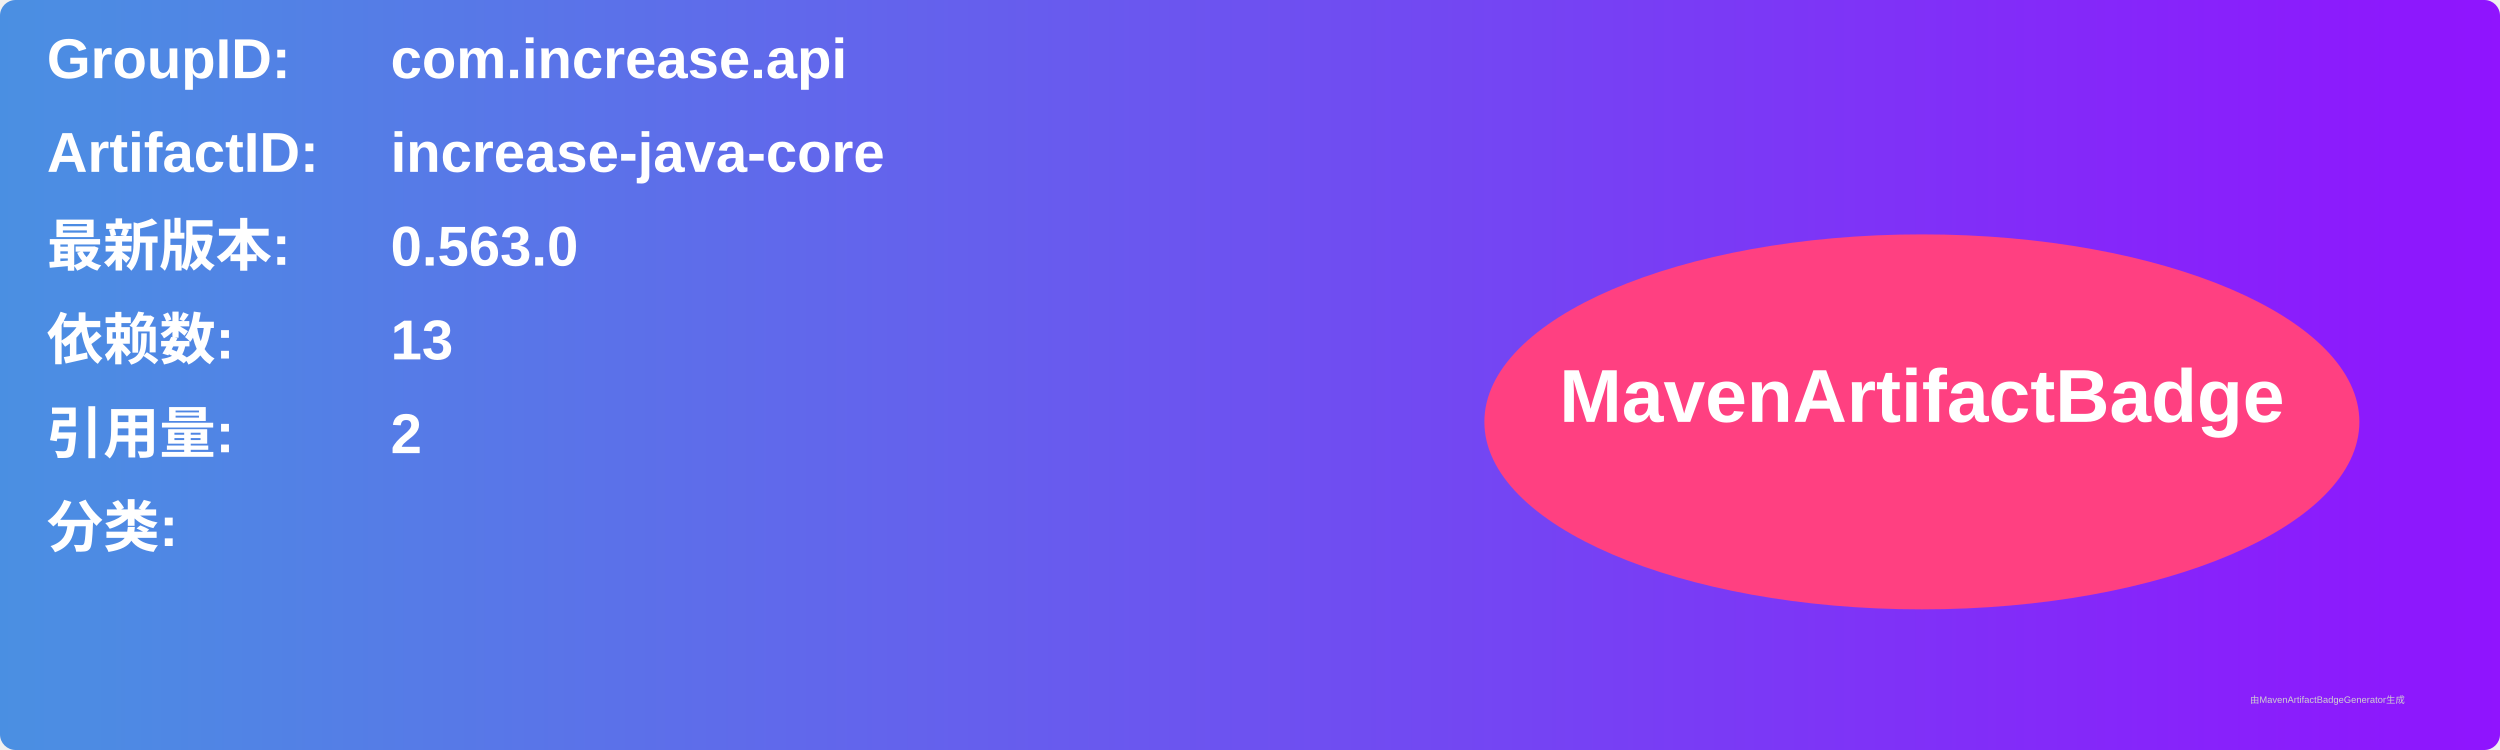
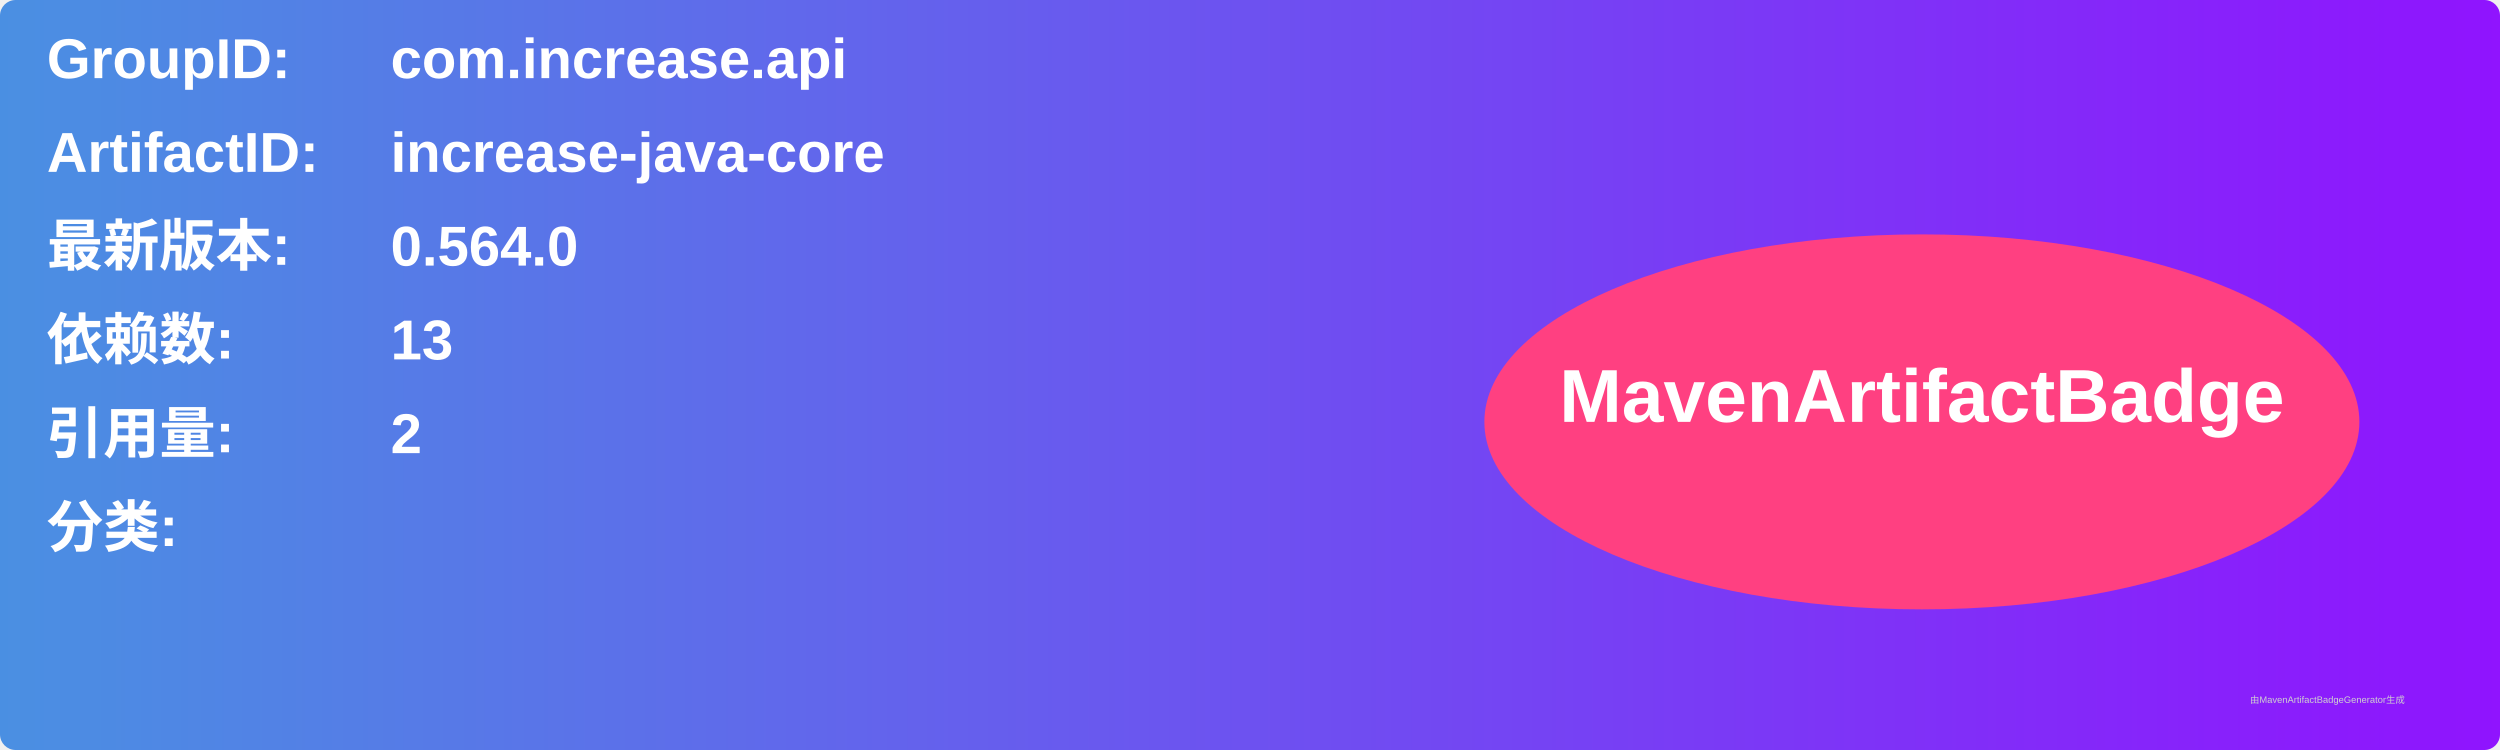
<svg xmlns="http://www.w3.org/2000/svg" width="800" height="240" viewBox="0 0 800 240">
  <linearGradient id="grad" x1="0%" y1="0%" x2="100%" y2="0%">
    <stop offset="0%" stop-color="#4a90e2" />
    <stop offset="100%" stop-color="#9013fe" />
  </linearGradient>
  <rect width="100%" height="100%" rx="5" ry="5" fill="url(#grad)" />
  <g transform="translate(15, 15)">
    <text x="0" y="10" font-family="Arial" font-size="18" fill="white" font-weight="bold" width="260">GroupID:</text>
    <text x="110" y="10" font-family="Arial" font-size="18" fill="white" font-weight="bold" width="460">com.increase.api</text>
    <text x="0" y="40" font-family="Arial" font-size="18" fill="white" font-weight="bold" width="260">ArtifactID:</text>
    <text x="110" y="40" font-family="Arial" font-size="18" fill="white" font-weight="bold" width="460">increase-java-core</text>
    <text x="0" y="70" font-family="Arial" font-size="18" fill="white" font-weight="bold">最新版本:</text>
    <text x="110" y="70" font-family="Arial" font-size="18" fill="white" font-weight="bold">
-       <tspan font-weight="bold">0.563.0</tspan>
+       <tspan font-weight="bold">0.564.0</tspan>
    </text>
    <text x="0" y="100" font-family="Arial" font-size="18" fill="white" font-weight="bold">依赖数: </text>
    <text x="110" y="100" font-family="Arial" font-size="18" fill="white">
      <tspan font-weight="bold">13</tspan>
    </text>
    <text x="0" y="130" font-family="Arial" font-size="18" fill="white" font-weight="bold">引用量: </text>
    <text x="110" y="130" font-family="Arial" font-size="18" fill="white">
      <tspan font-weight="bold">2</tspan>
    </text>
    <text x="0" y="160" font-family="Arial" font-size="18" fill="white" font-weight="bold">分类:</text>
    <text x="10" y="190" font-family="Arial" font-size="10" fill="white">
      <tspan font-weight="bold" />
    </text>
    <ellipse cx="600" cy="120" rx="140" ry="60" fill="#ff4081" />
    <text x="600" y="120" text-anchor="middle" font-family="Arial" font-size="24" fill="white" font-weight="bold">MavenArtifactBadge</text>
  </g>
  <text x="720" y="225" font-family="Arial" font-size="3" fill="#d0d0d0">由MavenArtifactBadgeGenerator生成</text>
</svg>
